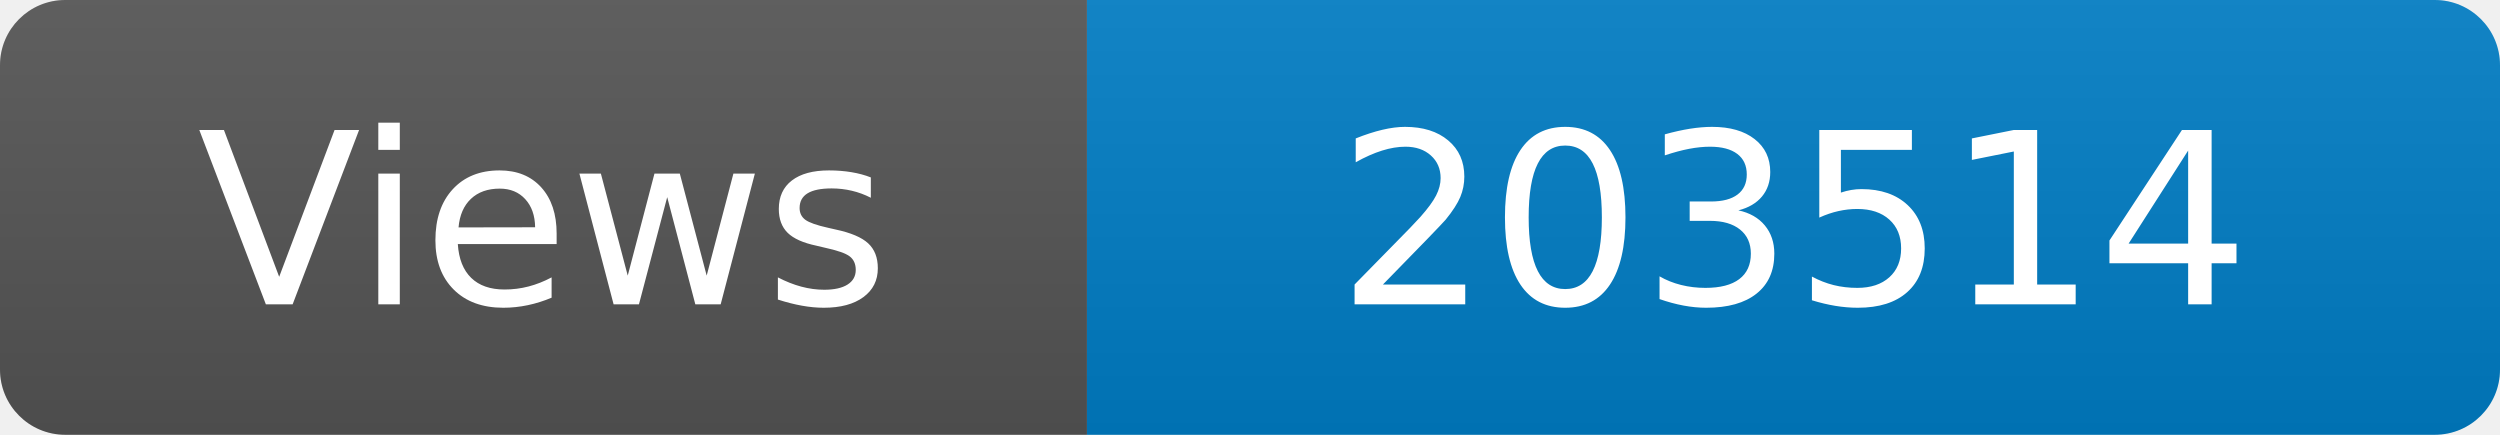
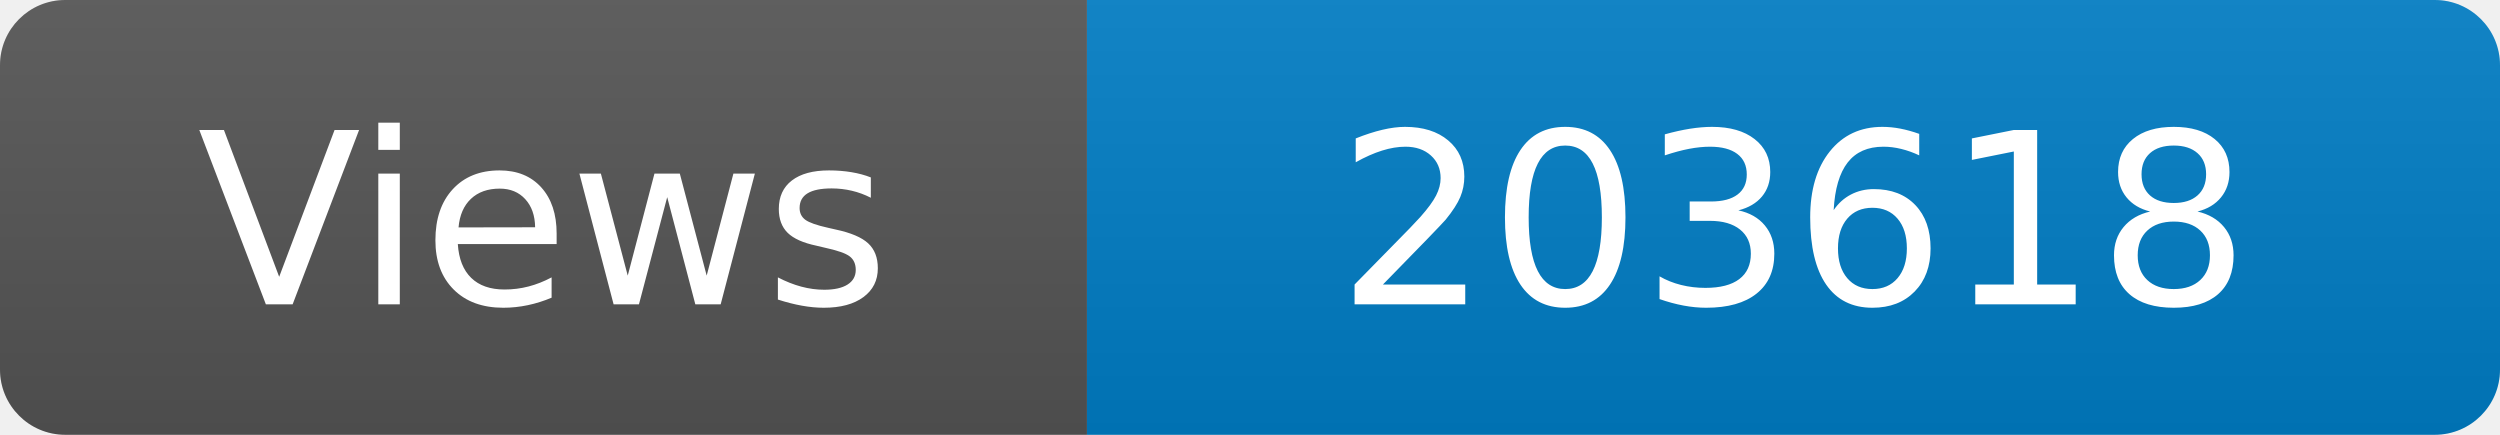
<svg xmlns="http://www.w3.org/2000/svg" width="115" height="20" role="img" aria-label="Maintained?: yes">
  <linearGradient id="s" x2="0" y2="100%">
    <stop offset="0" stop-color="#bbb" stop-opacity=".1" />
    <stop offset="1" stop-opacity=".1" />
  </linearGradient>
  <clipPath id="r">
    <rect width="115" height="20" rx="3" fill="#fff" />
  </clipPath>
  <g clip-path="url(#r)">
    <rect width="50" height="20" fill="#555" />
    <rect x="50" width="160" height="20" fill="#007ec6" />
    <rect width="115" height="20" fill="url(#s)" />
  </g>
  <g fill="#fff" text-anchor="middle" font-family="Verdana,Geneva,DejaVu Sans,sans-serif" font-size="110">
    <text x="250" y="140" transform="scale(.1)" fill="#fff">Views</text>
-     <text x="825" y="140" transform="scale(.1)" fill="#fff">203514</text>
+     <text x="825" y="140" transform="scale(.1)" fill="#fff">203618</text>
  </g>
</svg>
